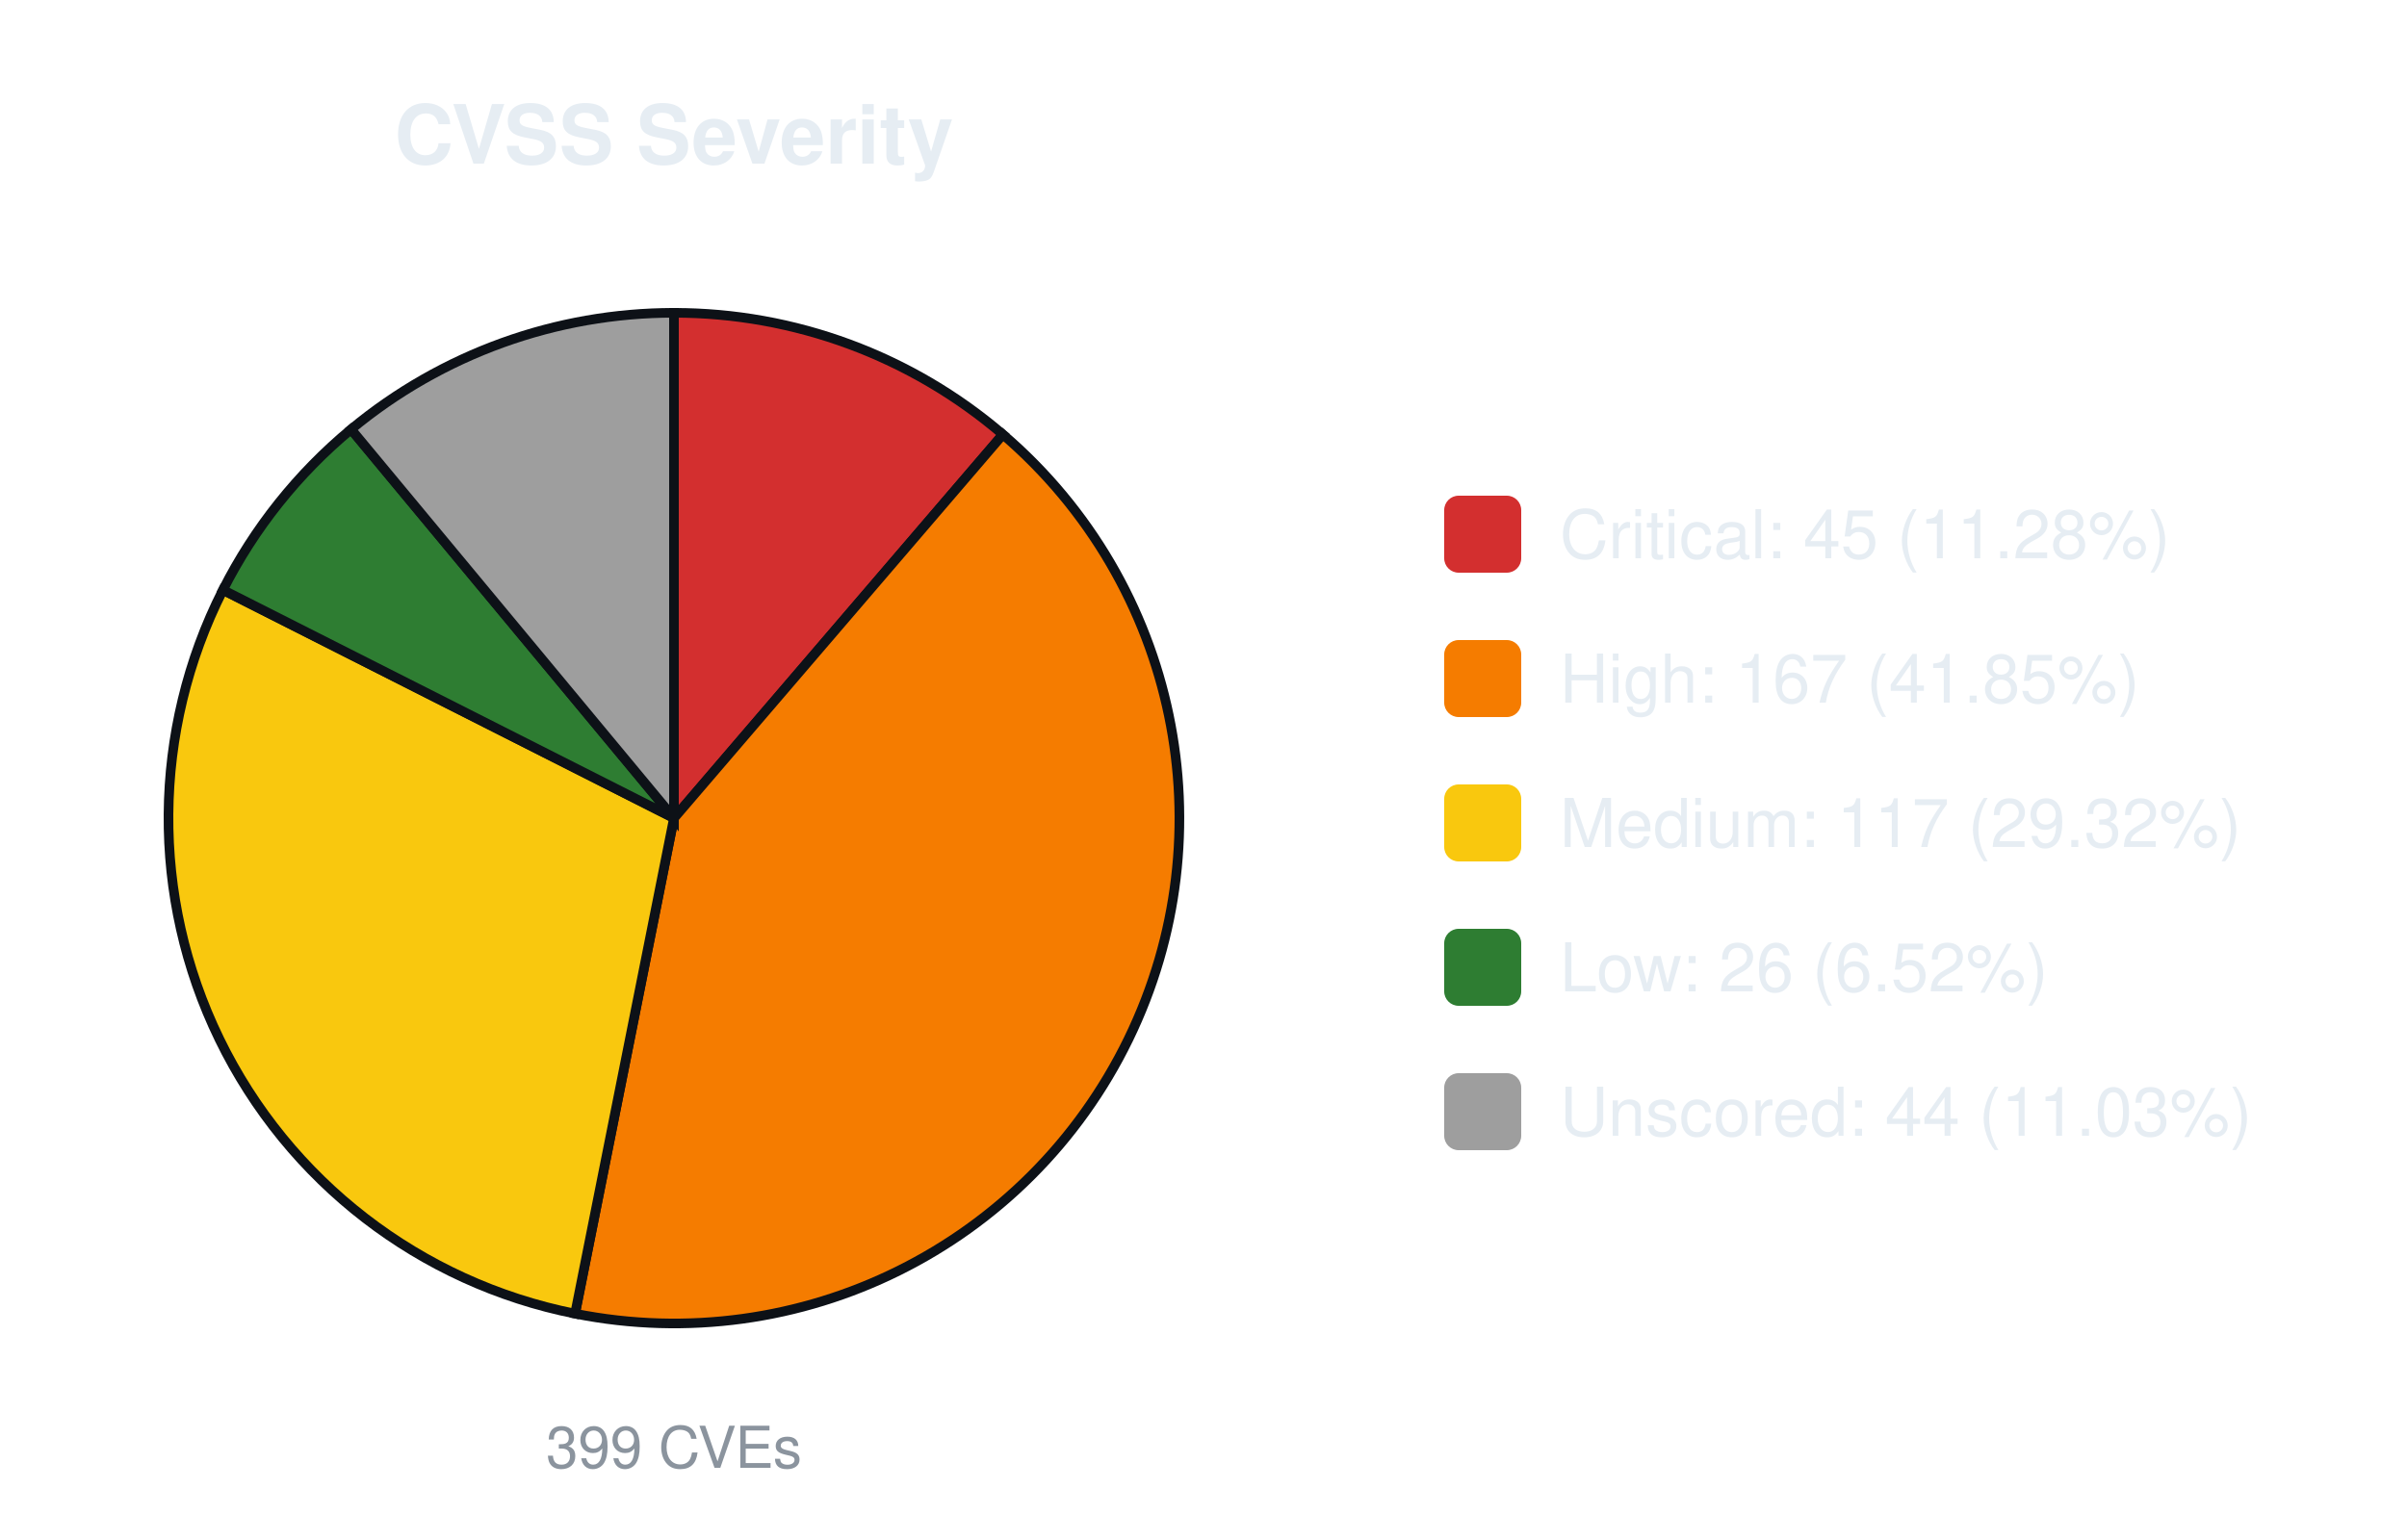
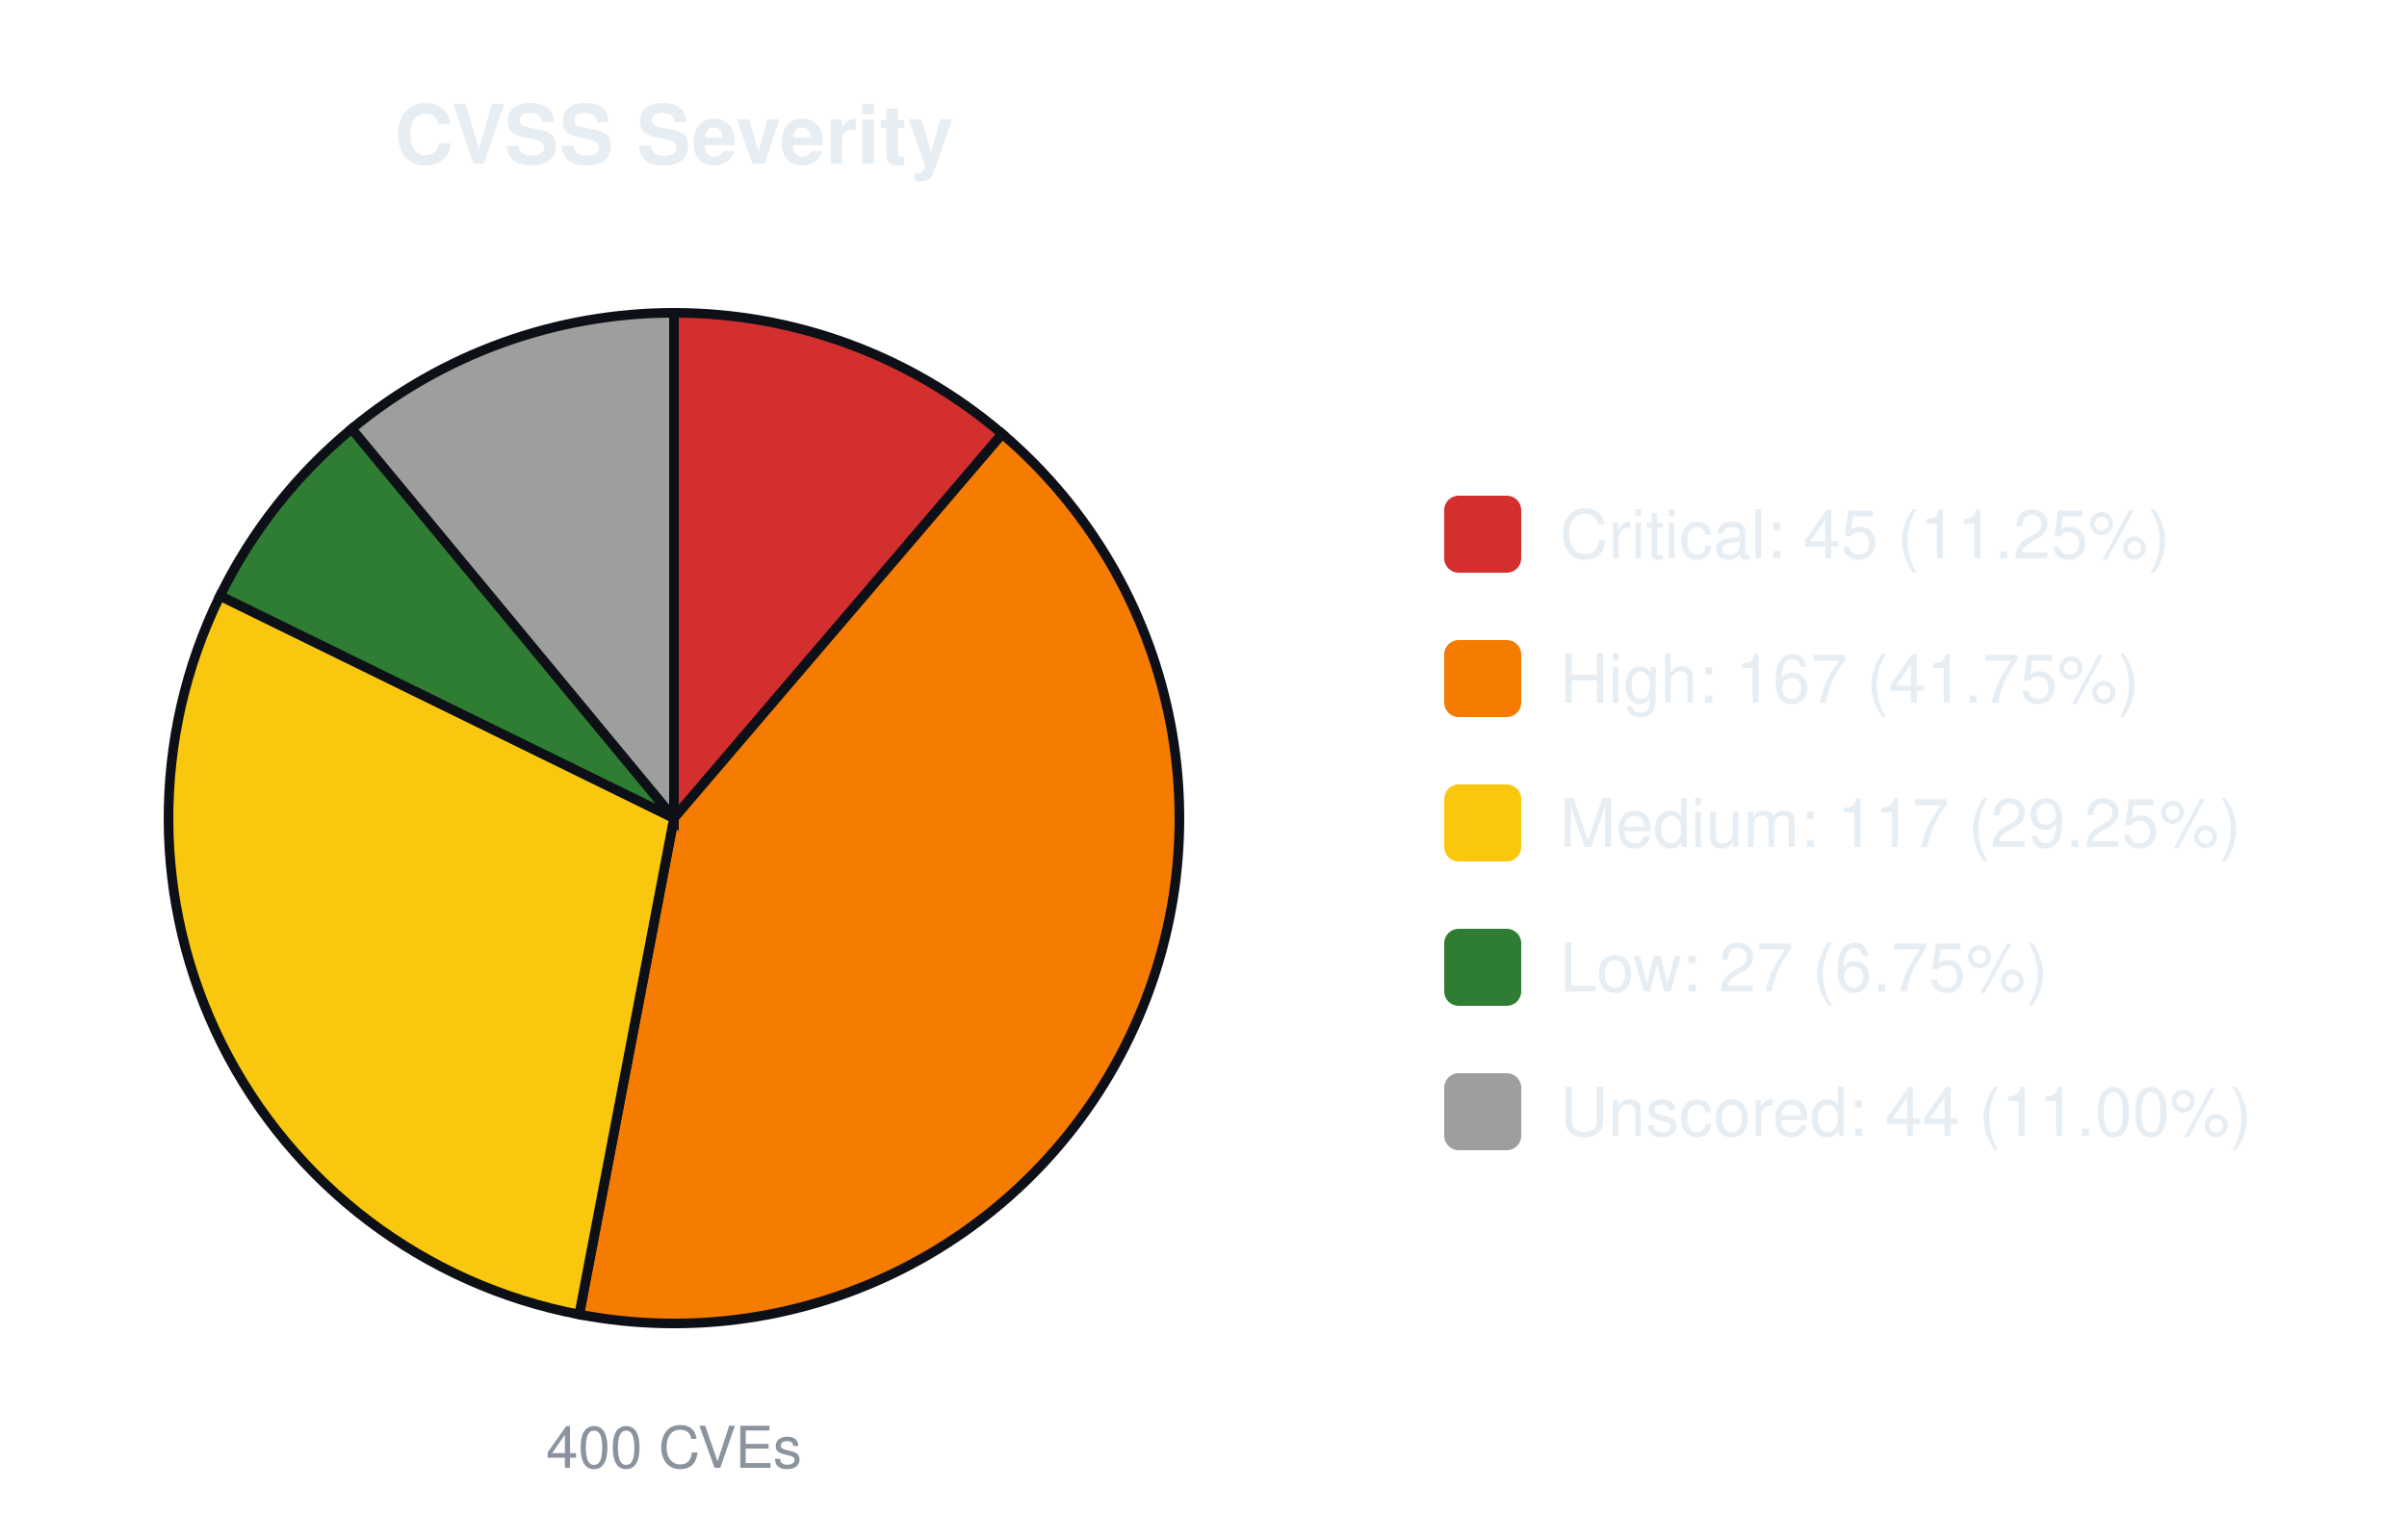
<svg xmlns="http://www.w3.org/2000/svg" width="500" height="320" viewBox="0 0 500 320" font-family="-apple-system,Segoe UI,Helvetica,Arial,sans-serif">
  <text x="140.0" y="34" font-size="17" font-weight="600" text-anchor="middle" fill="#e6edf3">CVSS Severity</text>
-   <path d="M140.00,170.00 L140.00,65.00 A105.0,105.0 0 0 1 208.33,90.28 Z" fill="#d32f2f" stroke="#0d1117" stroke-width="2" />
-   <path d="M140.00,170.00 L208.33,90.28 A105.0,105.0 0 0 1 119.46,272.97 Z" fill="#f57c00" stroke="#0d1117" stroke-width="2" />
-   <path d="M140.00,170.00 L119.46,272.97 A105.0,105.0 0 0 1 46.31,122.59 Z" fill="#f9c80e" stroke="#0d1117" stroke-width="2" />
-   <path d="M140.00,170.00 L46.31,122.59 A105.0,105.0 0 0 1 72.93,89.21 Z" fill="#2e7d32" stroke="#0d1117" stroke-width="2" />
-   <path d="M140.00,170.00 L72.93,89.21 A105.0,105.0 0 0 1 140.00,65.00 Z" fill="#9e9e9e" stroke="#0d1117" stroke-width="2" />
-   <text x="140.0" y="305" font-size="12" text-anchor="middle" fill="#8b949e">399 CVEs</text>
+   <path d="M140.00,170.00 L140.00,65.00 A105.0,105.0 0 0 1 208.19,90.16 Z" fill="#d32f2f" stroke="#0d1117" stroke-width="2" />
+   <path d="M140.00,170.00 L208.19,90.16 A105.0,105.0 0 0 1 120.32,273.14 Z" fill="#f57c00" stroke="#0d1117" stroke-width="2" />
+   <path d="M140.00,170.00 L120.32,273.14 A105.0,105.0 0 0 1 45.71,123.81 Z" fill="#f9c80e" stroke="#0d1117" stroke-width="2" />
+   <path d="M140.00,170.00 L45.71,123.81 A105.0,105.0 0 0 1 73.07,89.10 Z" fill="#2e7d32" stroke="#0d1117" stroke-width="2" />
+   <path d="M140.00,170.00 L73.07,89.10 A105.0,105.0 0 0 1 140.00,65.00 Z" fill="#9e9e9e" stroke="#0d1117" stroke-width="2" />
+   <text x="140.0" y="305" font-size="12" text-anchor="middle" fill="#8b949e">400 CVEs</text>
  <rect x="300.0" y="103.0" width="16" height="16" rx="3" fill="#d32f2f" />
-   <text x="324.0" y="116.0" font-size="14" fill="#e6edf3">Critical: 45 (11.28%)</text>
+   <text x="324.0" y="116.0" font-size="14" fill="#e6edf3">Critical: 45 (11.25%)</text>
  <rect x="300.0" y="133.0" width="16" height="16" rx="3" fill="#f57c00" />
-   <text x="324.0" y="146.0" font-size="14" fill="#e6edf3">High: 167 (41.85%)</text>
+   <text x="324.0" y="146.0" font-size="14" fill="#e6edf3">High: 167 (41.75%)</text>
  <rect x="300.0" y="163.0" width="16" height="16" rx="3" fill="#f9c80e" />
-   <text x="324.0" y="176.0" font-size="14" fill="#e6edf3">Medium: 117 (29.32%)</text>
+   <text x="324.0" y="176.0" font-size="14" fill="#e6edf3">Medium: 117 (29.25%)</text>
  <rect x="300.0" y="193.0" width="16" height="16" rx="3" fill="#2e7d32" />
-   <text x="324.0" y="206.0" font-size="14" fill="#e6edf3">Low: 26 (6.52%)</text>
+   <text x="324.0" y="206.0" font-size="14" fill="#e6edf3">Low: 27 (6.75%)</text>
  <rect x="300.0" y="223.0" width="16" height="16" rx="3" fill="#9e9e9e" />
-   <text x="324.0" y="236.0" font-size="14" fill="#e6edf3">Unscored: 44 (11.03%)</text>
+   <text x="324.0" y="236.0" font-size="14" fill="#e6edf3">Unscored: 44 (11.00%)</text>
</svg>
